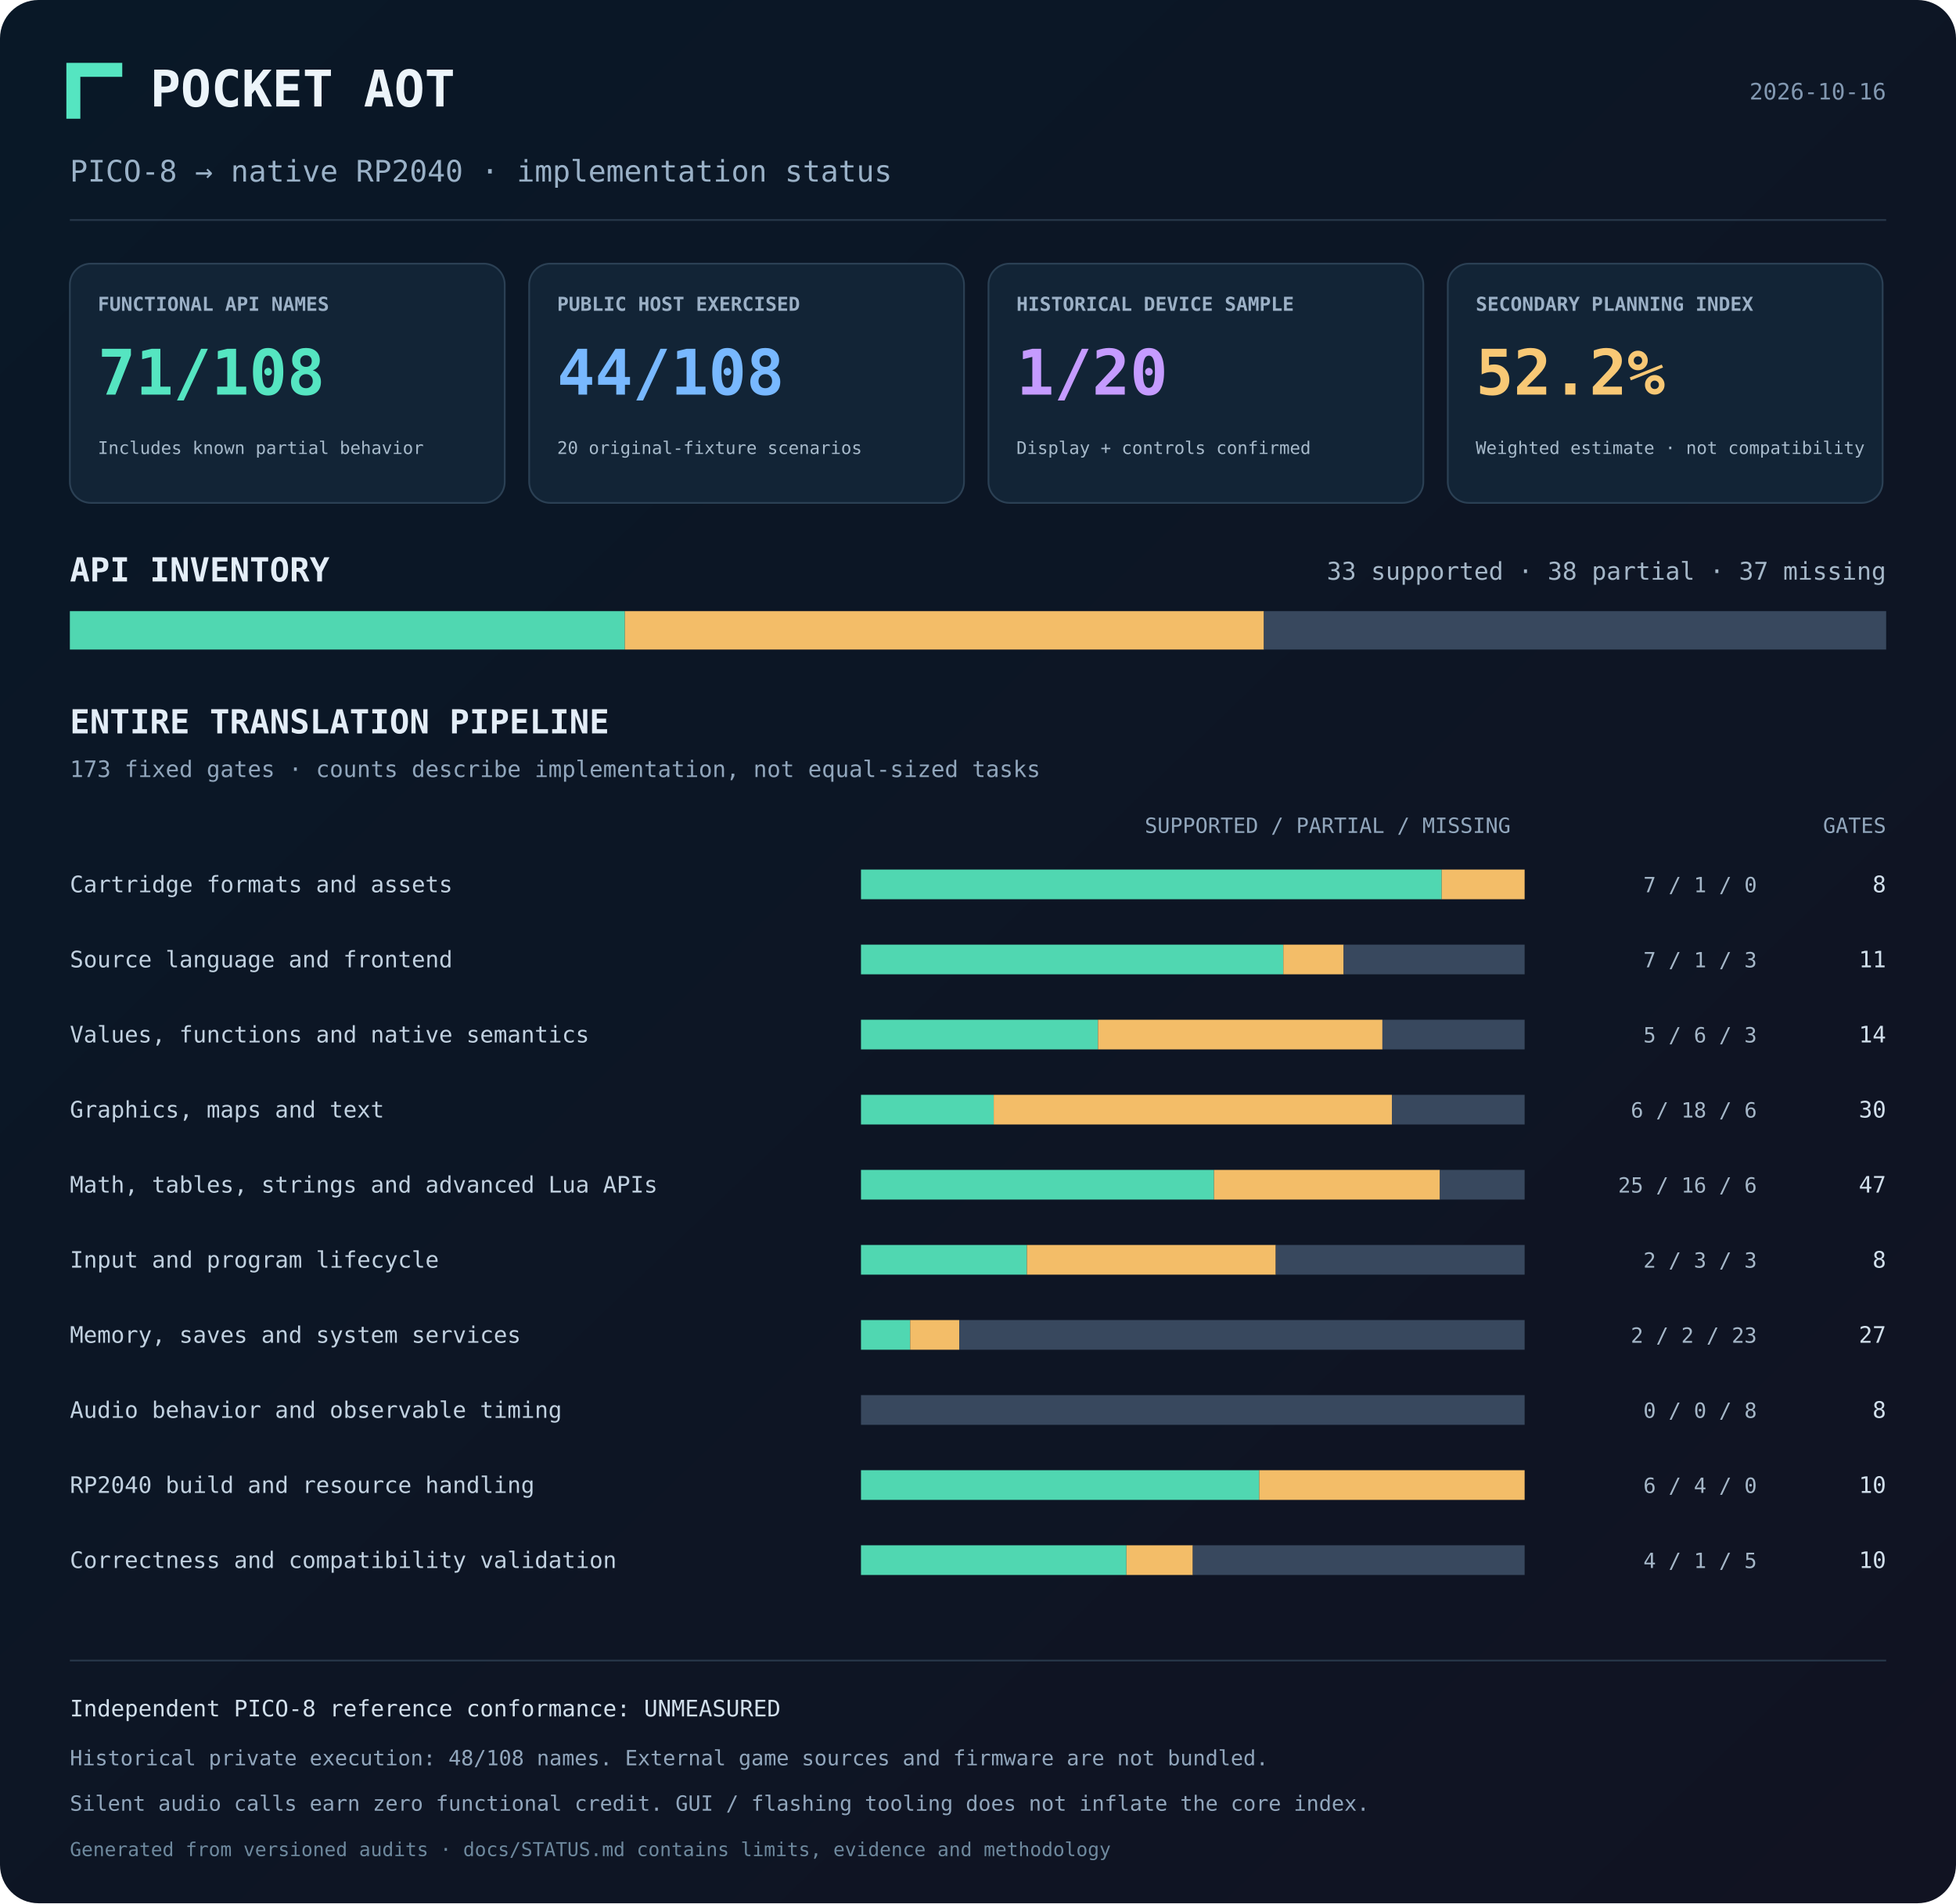
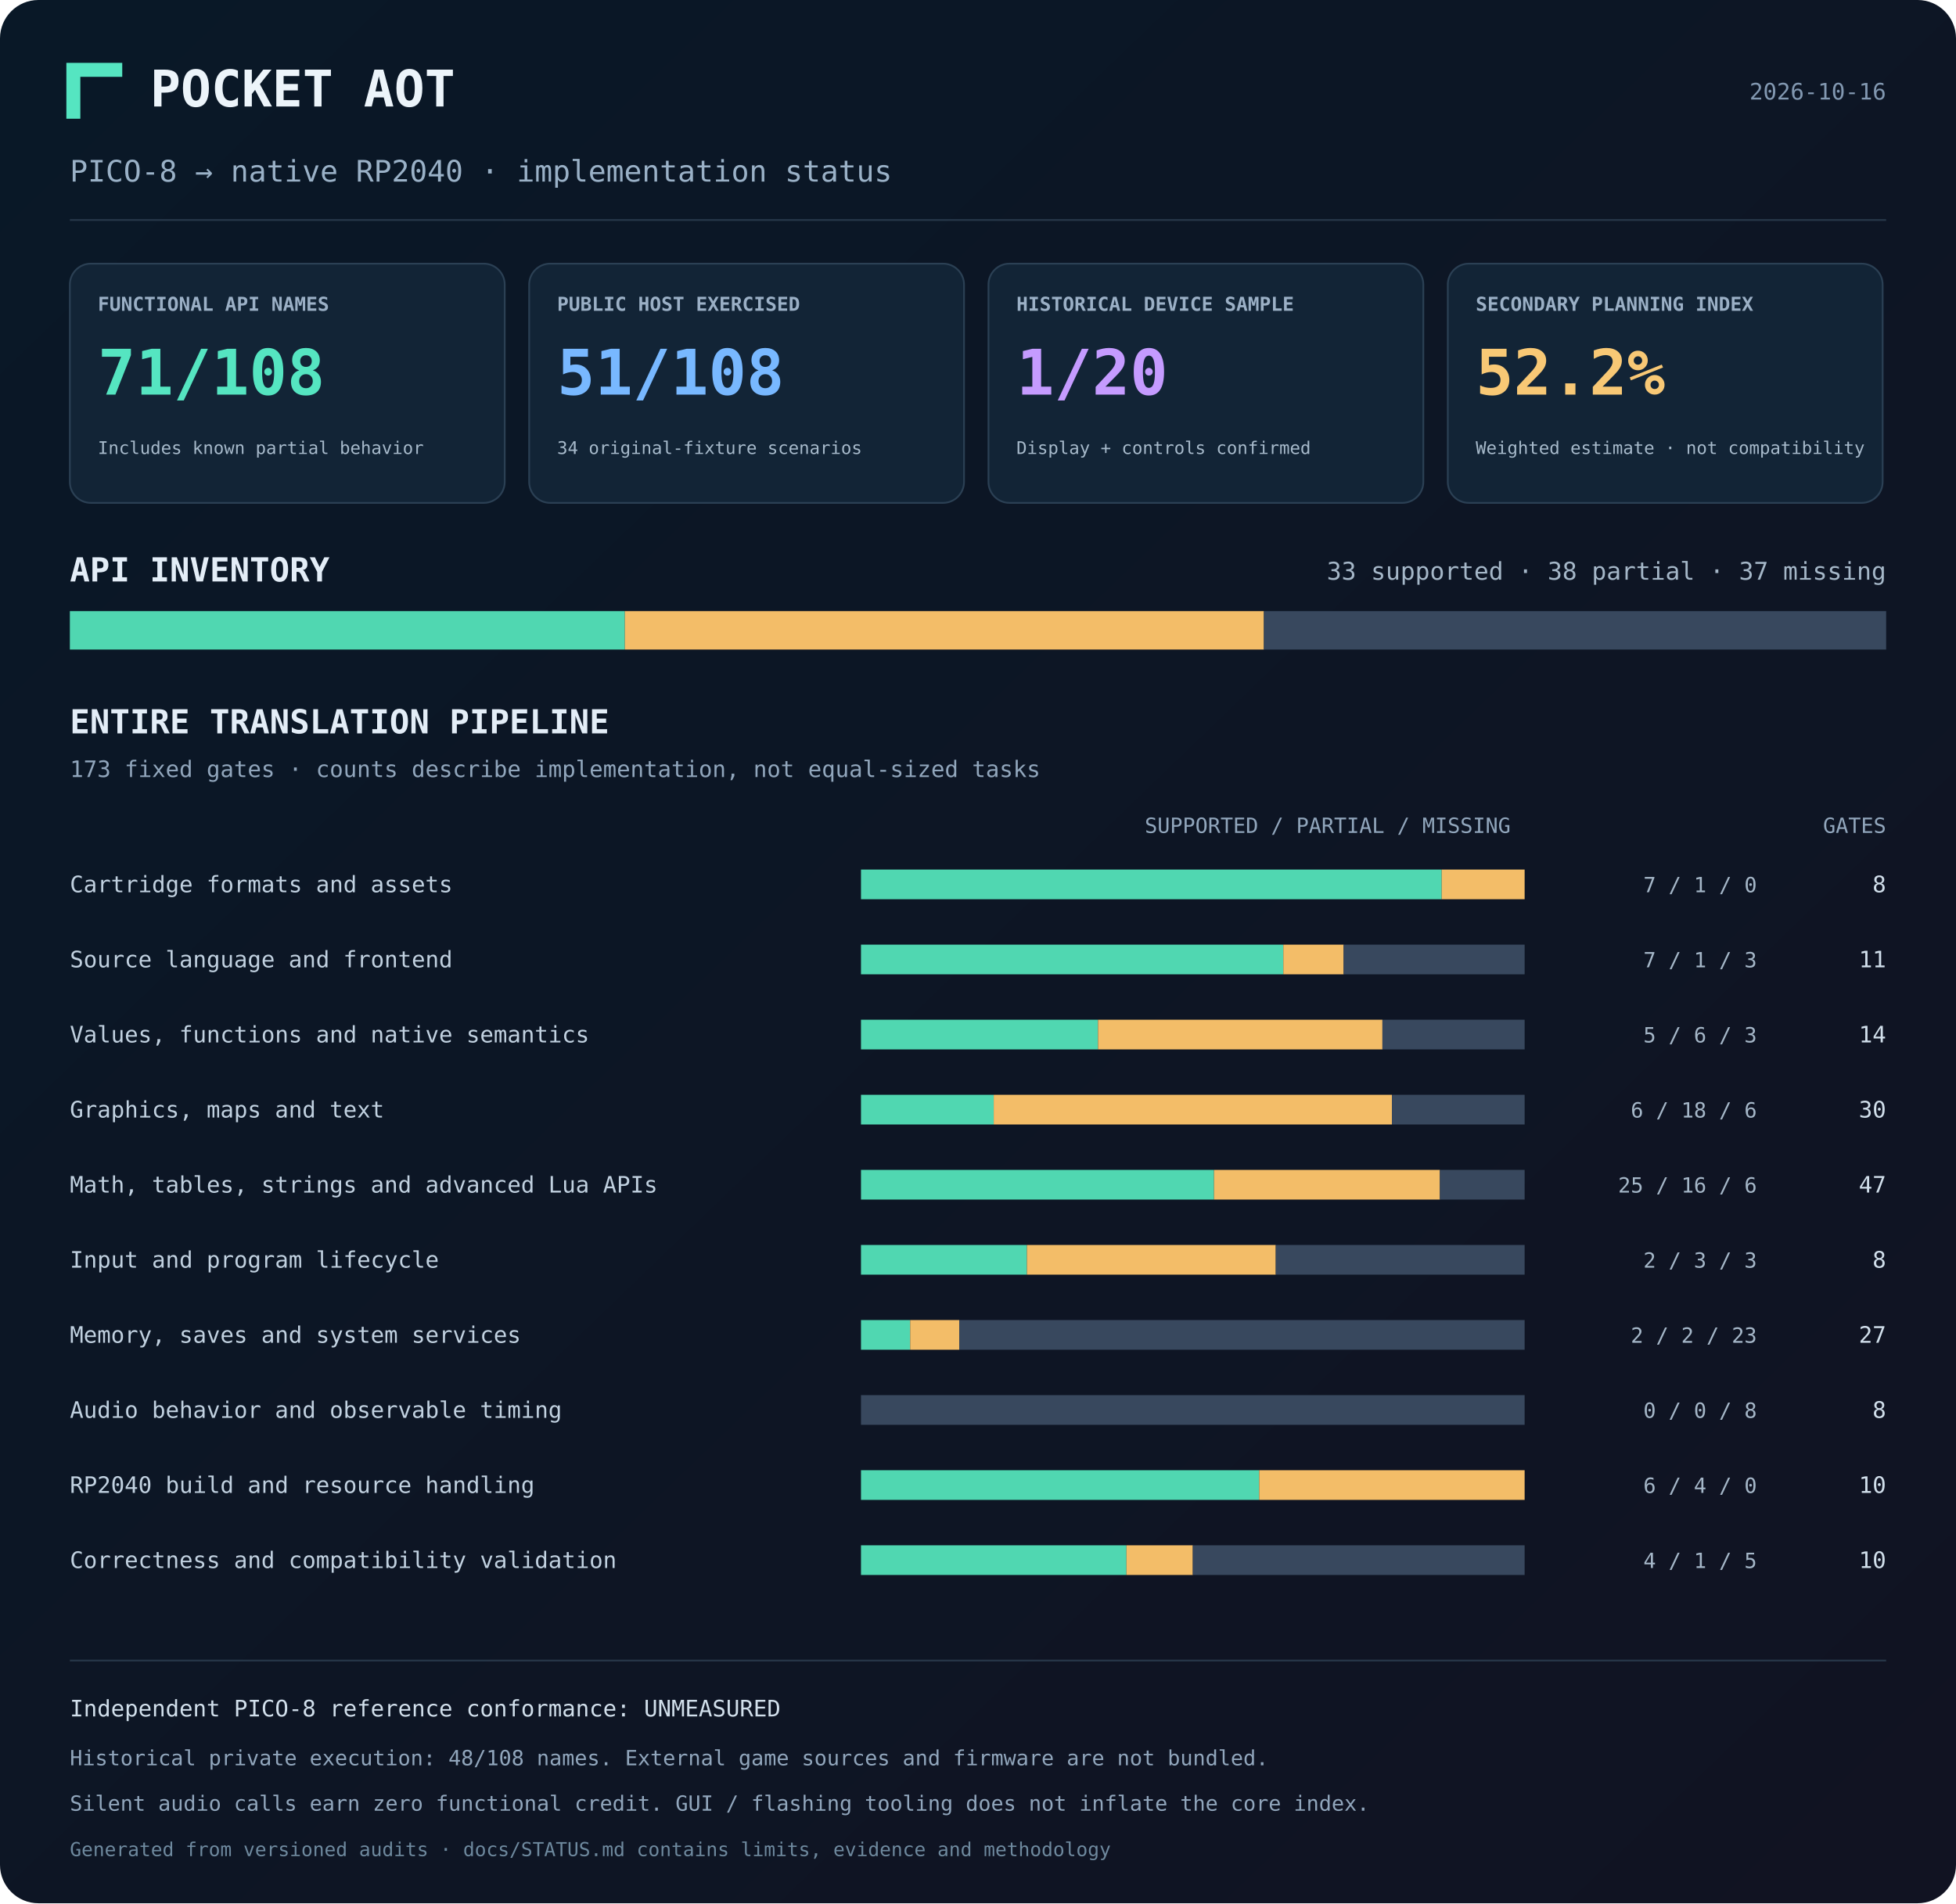
<svg xmlns="http://www.w3.org/2000/svg" width="1120" height="1090" viewBox="0 0 1120 1090" role="img" aria-labelledby="title description">
  <defs>
    <linearGradient id="bg" x2="1" y2="1">
      <stop stop-color="#091827" />
      <stop offset="1" stop-color="#111322" />
    </linearGradient>
  </defs>
  <rect width="1120" height="1090" rx="22" fill="url(#bg)" />
  <g font-family="ui-monospace, SFMono-Regular, Consolas, monospace">
    <path d="M38 36h32v8H46v24h-8z" fill="#55e5c1" />
    <text x="86" y="61" fill="#ecf4fa" font-size="29" font-weight="700">POCKET AOT</text>
    <text x="40" y="104" fill="#9ab1c7" font-size="17">PICO-8 → native RP2040 · implementation status</text>
    <text x="1080" y="57" text-anchor="end" fill="#8298b1" font-size="13">2026-10-16</text>
    <path d="M40 126h1040" stroke="#273749" />
    <rect x="40" y="151" width="249" height="137" rx="12" fill="#122436" stroke="#2b4054" />
    <text x="56" y="178" fill="#9bb0c6" font-size="11" font-weight="700">FUNCTIONAL API NAMES</text>
    <text x="56" y="226" fill="#55e5c1" font-size="36" font-weight="700">71/108</text>
    <text x="56" y="260" fill="#a7bacb" font-size="10">Includes known partial behavior</text>
    <rect x="303" y="151" width="249" height="137" rx="12" fill="#122436" stroke="#2b4054" />
    <text x="319" y="178" fill="#9bb0c6" font-size="11" font-weight="700">PUBLIC HOST EXERCISED</text>
-     <text x="319" y="226" fill="#78b8ff" font-size="36" font-weight="700">44/108</text>
-     <text x="319" y="260" fill="#a7bacb" font-size="10">20 original-fixture scenarios</text>
+     <text x="319" y="226" fill="#78b8ff" font-size="36" font-weight="700">51/108</text>
+     <text x="319" y="260" fill="#a7bacb" font-size="10">34 original-fixture scenarios</text>
    <rect x="566" y="151" width="249" height="137" rx="12" fill="#122436" stroke="#2b4054" />
    <text x="582" y="178" fill="#9bb0c6" font-size="11" font-weight="700">HISTORICAL DEVICE SAMPLE</text>
    <text x="582" y="226" fill="#c59bff" font-size="36" font-weight="700">1/20</text>
    <text x="582" y="260" fill="#a7bacb" font-size="10">Display + controls confirmed</text>
    <rect x="829" y="151" width="249" height="137" rx="12" fill="#122436" stroke="#2b4054" />
    <text x="845" y="178" fill="#9bb0c6" font-size="11" font-weight="700">SECONDARY PLANNING INDEX</text>
    <text x="845" y="226" fill="#f8c875" font-size="36" font-weight="700">52.2%</text>
    <text x="845" y="260" fill="#a7bacb" font-size="10">Weighted estimate · not compatibility</text>
    <text x="40" y="333" fill="#e3edf7" font-size="19" font-weight="700">API INVENTORY</text>
    <text x="1080" y="332" text-anchor="end" fill="#a5b7c8" font-size="14">33 supported · 38 partial · 37 missing</text>
    <rect x="40.00" y="350" width="317.78" height="22" fill="#50d7b1" />
    <rect x="357.78" y="350" width="365.93" height="22" fill="#f3bd68" />
    <rect x="723.70" y="350" width="356.30" height="22" fill="#38485e" />
    <text x="40" y="420" fill="#e3edf7" font-size="19" font-weight="700">ENTIRE TRANSLATION PIPELINE</text>
    <text x="40" y="445" fill="#91a6bc" font-size="13">173 fixed gates · counts describe implementation, not equal-sized tasks</text>
    <text x="865" y="477" text-anchor="end" fill="#91a6bc" font-size="12">SUPPORTED / PARTIAL / MISSING</text>
    <text x="1080" y="477" text-anchor="end" fill="#91a6bc" font-size="12">GATES</text>
    <text x="40" y="511" fill="#c1d1e0" font-size="13">Cartridge formats and assets</text>
    <rect x="493.00" y="498" width="332.50" height="17" fill="#50d7b1" />
    <rect x="825.50" y="498" width="47.50" height="17" fill="#f3bd68" />
    <rect x="873.00" y="498" width="0.00" height="17" fill="#38485e" />
    <text x="1006" y="511" text-anchor="end" fill="#a5b7c8" font-size="12">7 / 1 / 0</text>
    <text x="1080" y="511" text-anchor="end" fill="#d1dfeb" font-size="13">8</text>
    <text x="40" y="554" fill="#c1d1e0" font-size="13">Source language and frontend</text>
    <rect x="493.00" y="541" width="241.82" height="17" fill="#50d7b1" />
    <rect x="734.82" y="541" width="34.55" height="17" fill="#f3bd68" />
    <rect x="769.36" y="541" width="103.64" height="17" fill="#38485e" />
    <text x="1006" y="554" text-anchor="end" fill="#a5b7c8" font-size="12">7 / 1 / 3</text>
    <text x="1080" y="554" text-anchor="end" fill="#d1dfeb" font-size="13">11</text>
    <text x="40" y="597" fill="#c1d1e0" font-size="13">Values, functions and native semantics</text>
    <rect x="493.00" y="584" width="135.71" height="17" fill="#50d7b1" />
    <rect x="628.71" y="584" width="162.86" height="17" fill="#f3bd68" />
    <rect x="791.57" y="584" width="81.43" height="17" fill="#38485e" />
    <text x="1006" y="597" text-anchor="end" fill="#a5b7c8" font-size="12">5 / 6 / 3</text>
    <text x="1080" y="597" text-anchor="end" fill="#d1dfeb" font-size="13">14</text>
    <text x="40" y="640" fill="#c1d1e0" font-size="13">Graphics, maps and text</text>
    <rect x="493.00" y="627" width="76.00" height="17" fill="#50d7b1" />
    <rect x="569.00" y="627" width="228.00" height="17" fill="#f3bd68" />
    <rect x="797.00" y="627" width="76.00" height="17" fill="#38485e" />
    <text x="1006" y="640" text-anchor="end" fill="#a5b7c8" font-size="12">6 / 18 / 6</text>
    <text x="1080" y="640" text-anchor="end" fill="#d1dfeb" font-size="13">30</text>
    <text x="40" y="683" fill="#c1d1e0" font-size="13">Math, tables, strings and advanced Lua APIs</text>
    <rect x="493.00" y="670" width="202.13" height="17" fill="#50d7b1" />
    <rect x="695.13" y="670" width="129.36" height="17" fill="#f3bd68" />
    <rect x="824.49" y="670" width="48.51" height="17" fill="#38485e" />
    <text x="1006" y="683" text-anchor="end" fill="#a5b7c8" font-size="12">25 / 16 / 6</text>
    <text x="1080" y="683" text-anchor="end" fill="#d1dfeb" font-size="13">47</text>
    <text x="40" y="726" fill="#c1d1e0" font-size="13">Input and program lifecycle</text>
    <rect x="493.00" y="713" width="95.00" height="17" fill="#50d7b1" />
    <rect x="588.00" y="713" width="142.50" height="17" fill="#f3bd68" />
    <rect x="730.50" y="713" width="142.50" height="17" fill="#38485e" />
    <text x="1006" y="726" text-anchor="end" fill="#a5b7c8" font-size="12">2 / 3 / 3</text>
    <text x="1080" y="726" text-anchor="end" fill="#d1dfeb" font-size="13">8</text>
    <text x="40" y="769" fill="#c1d1e0" font-size="13">Memory, saves and system services</text>
    <rect x="493.00" y="756" width="28.15" height="17" fill="#50d7b1" />
    <rect x="521.15" y="756" width="28.15" height="17" fill="#f3bd68" />
    <rect x="549.30" y="756" width="323.70" height="17" fill="#38485e" />
    <text x="1006" y="769" text-anchor="end" fill="#a5b7c8" font-size="12">2 / 2 / 23</text>
    <text x="1080" y="769" text-anchor="end" fill="#d1dfeb" font-size="13">27</text>
    <text x="40" y="812" fill="#c1d1e0" font-size="13">Audio behavior and observable timing</text>
    <rect x="493.00" y="799" width="0.00" height="17" fill="#50d7b1" />
    <rect x="493.00" y="799" width="0.00" height="17" fill="#f3bd68" />
    <rect x="493.00" y="799" width="380.00" height="17" fill="#38485e" />
    <text x="1006" y="812" text-anchor="end" fill="#a5b7c8" font-size="12">0 / 0 / 8</text>
    <text x="1080" y="812" text-anchor="end" fill="#d1dfeb" font-size="13">8</text>
    <text x="40" y="855" fill="#c1d1e0" font-size="13">RP2040 build and resource handling</text>
    <rect x="493.00" y="842" width="228.00" height="17" fill="#50d7b1" />
    <rect x="721.00" y="842" width="152.00" height="17" fill="#f3bd68" />
    <rect x="873.00" y="842" width="0.00" height="17" fill="#38485e" />
    <text x="1006" y="855" text-anchor="end" fill="#a5b7c8" font-size="12">6 / 4 / 0</text>
    <text x="1080" y="855" text-anchor="end" fill="#d1dfeb" font-size="13">10</text>
    <text x="40" y="898" fill="#c1d1e0" font-size="13">Correctness and compatibility validation</text>
    <rect x="493.00" y="885" width="152.00" height="17" fill="#50d7b1" />
    <rect x="645.00" y="885" width="38.00" height="17" fill="#f3bd68" />
    <rect x="683.00" y="885" width="190.00" height="17" fill="#38485e" />
    <text x="1006" y="898" text-anchor="end" fill="#a5b7c8" font-size="12">4 / 1 / 5</text>
    <text x="1080" y="898" text-anchor="end" fill="#d1dfeb" font-size="13">10</text>
    <path d="M40 951h1040" stroke="#273749" />
    <text x="40" y="983" fill="#d1dfeb" font-size="13">Independent PICO-8 reference conformance: UNMEASURED</text>
    <text x="40" y="1011" fill="#91a6bc" font-size="12">Historical private execution: 48/108 names. External game sources and firmware are not bundled.</text>
    <text x="40" y="1037" fill="#91a6bc" font-size="12">Silent audio calls earn zero functional credit. GUI / flashing tooling does not inflate the core index.</text>
    <text x="40" y="1063" fill="#6e899e" font-size="11">Generated from versioned audits · docs/STATUS.md contains limits, evidence and methodology</text>
  </g>
</svg>
